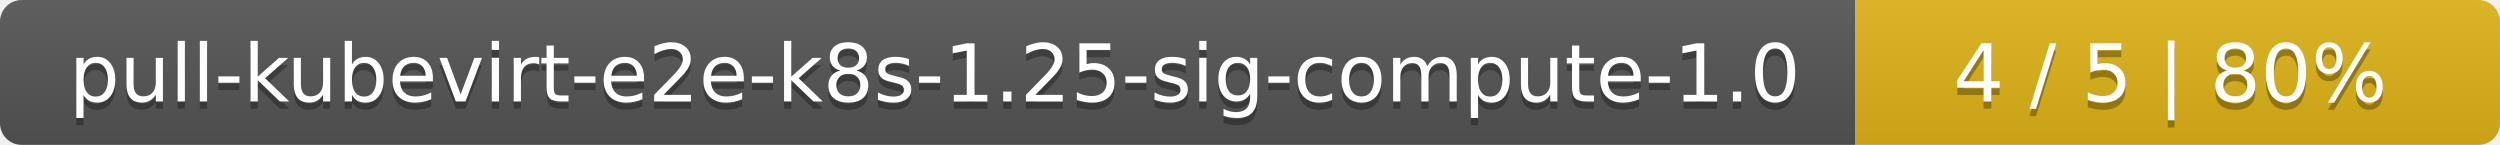
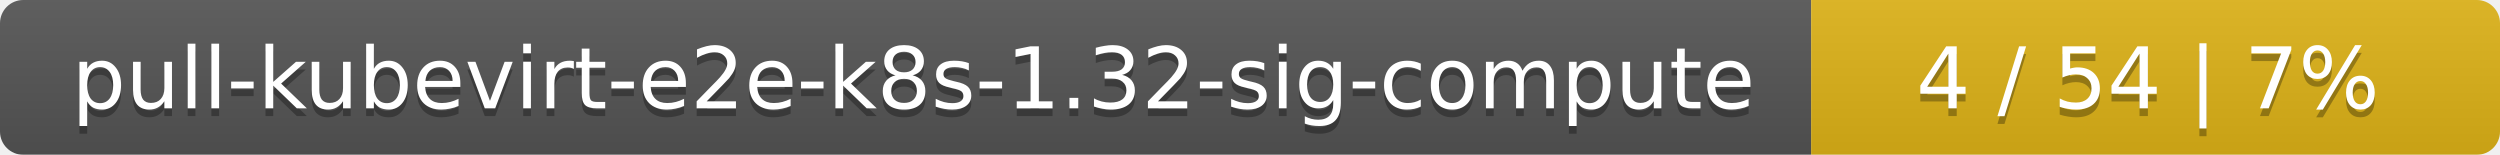
- <svg xmlns="http://www.w3.org/2000/svg" width="345" height="20">
+ <svg xmlns="http://www.w3.org/2000/svg" width="323" height="20">
  <linearGradient id="smooth" x2="0" y2="100%">
    <stop offset="0" stop-color="#bbb" stop-opacity=".1" />
    <stop offset="1" stop-opacity=".1" />
  </linearGradient>
  <mask id="round">
-     <rect width="345" height="20" rx="3" fill="#fff" />
+     <rect width="323" height="20" rx="3" fill="#fff" />
  </mask>
  <g mask="url(#round)">
-     <rect width="256" height="20" fill="#555" />
-     <rect x="256" width="89" height="20" fill="#dfb317" />
-     <rect width="345" height="20" fill="url(#smooth)" />
+     <rect width="234" height="20" fill="#555" />
+     <rect x="234" width="89" height="20" fill="#dfb317" />
+     <rect width="323" height="20" fill="url(#smooth)" />
  </g>
  <g fill="#fff" text-anchor="middle" font-family="DejaVu Sans,Verdana,Geneva,sans-serif" font-size="11">
-     <text x="129" y="15" fill="#010101" fill-opacity=".3">pull-kubevirt-e2e-k8s-1.25-sig-compute-1.0</text>
-     <text x="129" y="14">pull-kubevirt-e2e-k8s-1.25-sig-compute-1.0</text>
-     <text x="299.5" y="15" fill="#010101" fill-opacity=".3">4 / 5    |    80%</text>
-     <text x="299.5" y="14">4 / 5    |    80%</text>
+     <text x="118" y="15" fill="#010101" fill-opacity=".3">pull-kubevirt-e2e-k8s-1.32-sig-compute</text>
+     <text x="118" y="14">pull-kubevirt-e2e-k8s-1.32-sig-compute</text>
+     <text x="277.5" y="15" fill="#010101" fill-opacity=".3">4 / 54    |    7%</text>
+     <text x="277.5" y="14">4 / 54    |    7%</text>
  </g>
</svg>
